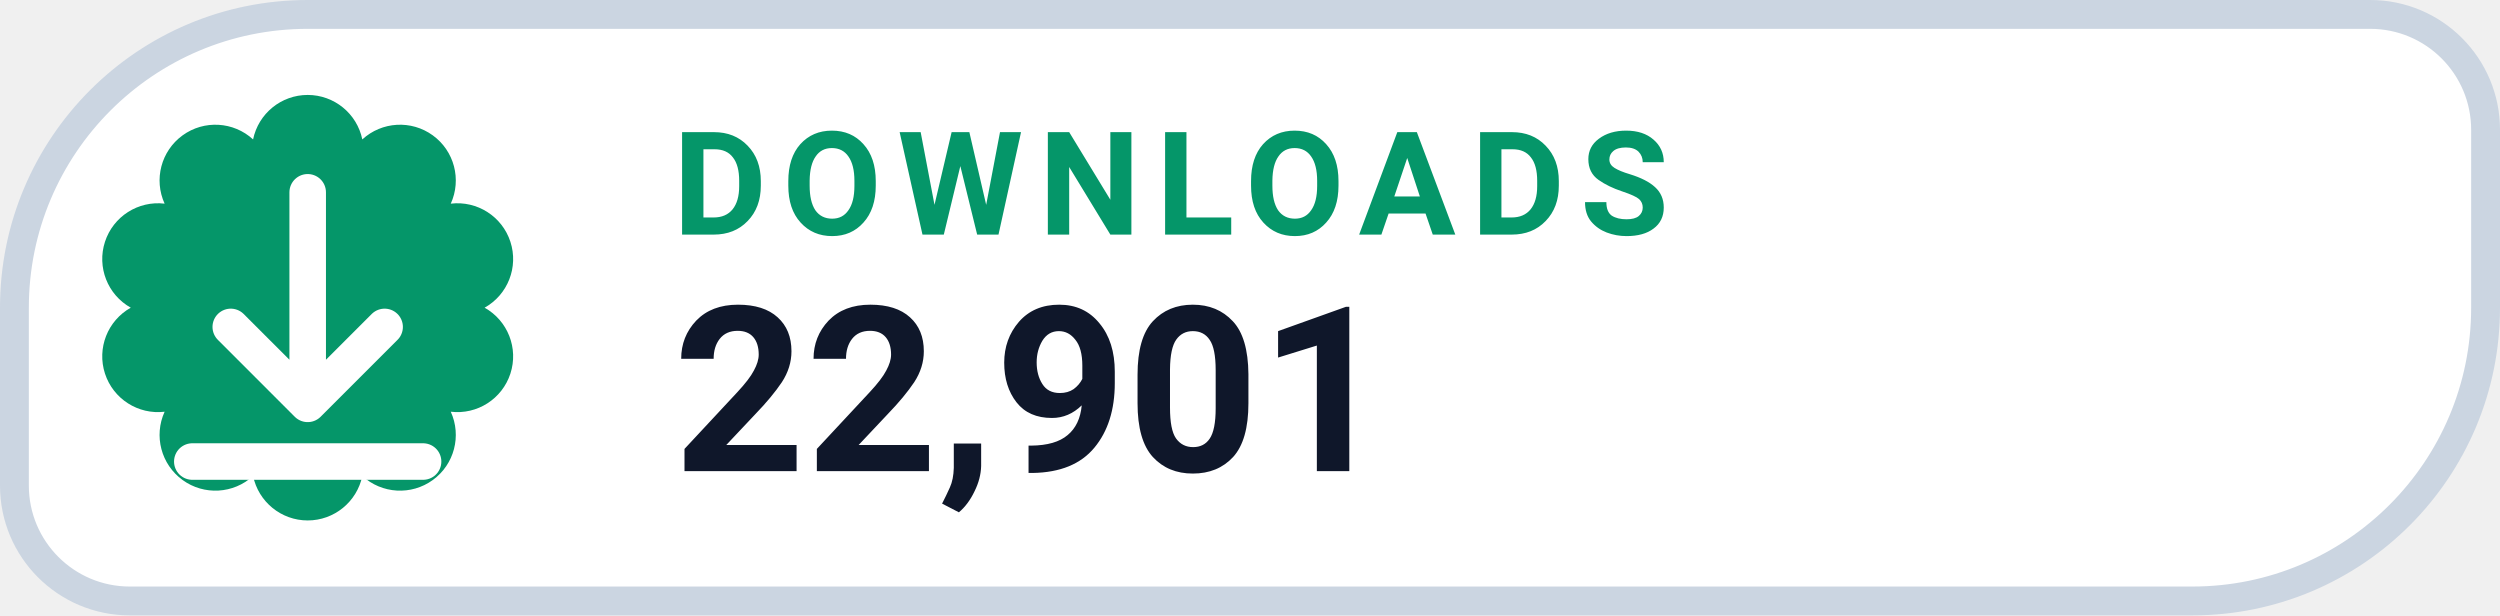
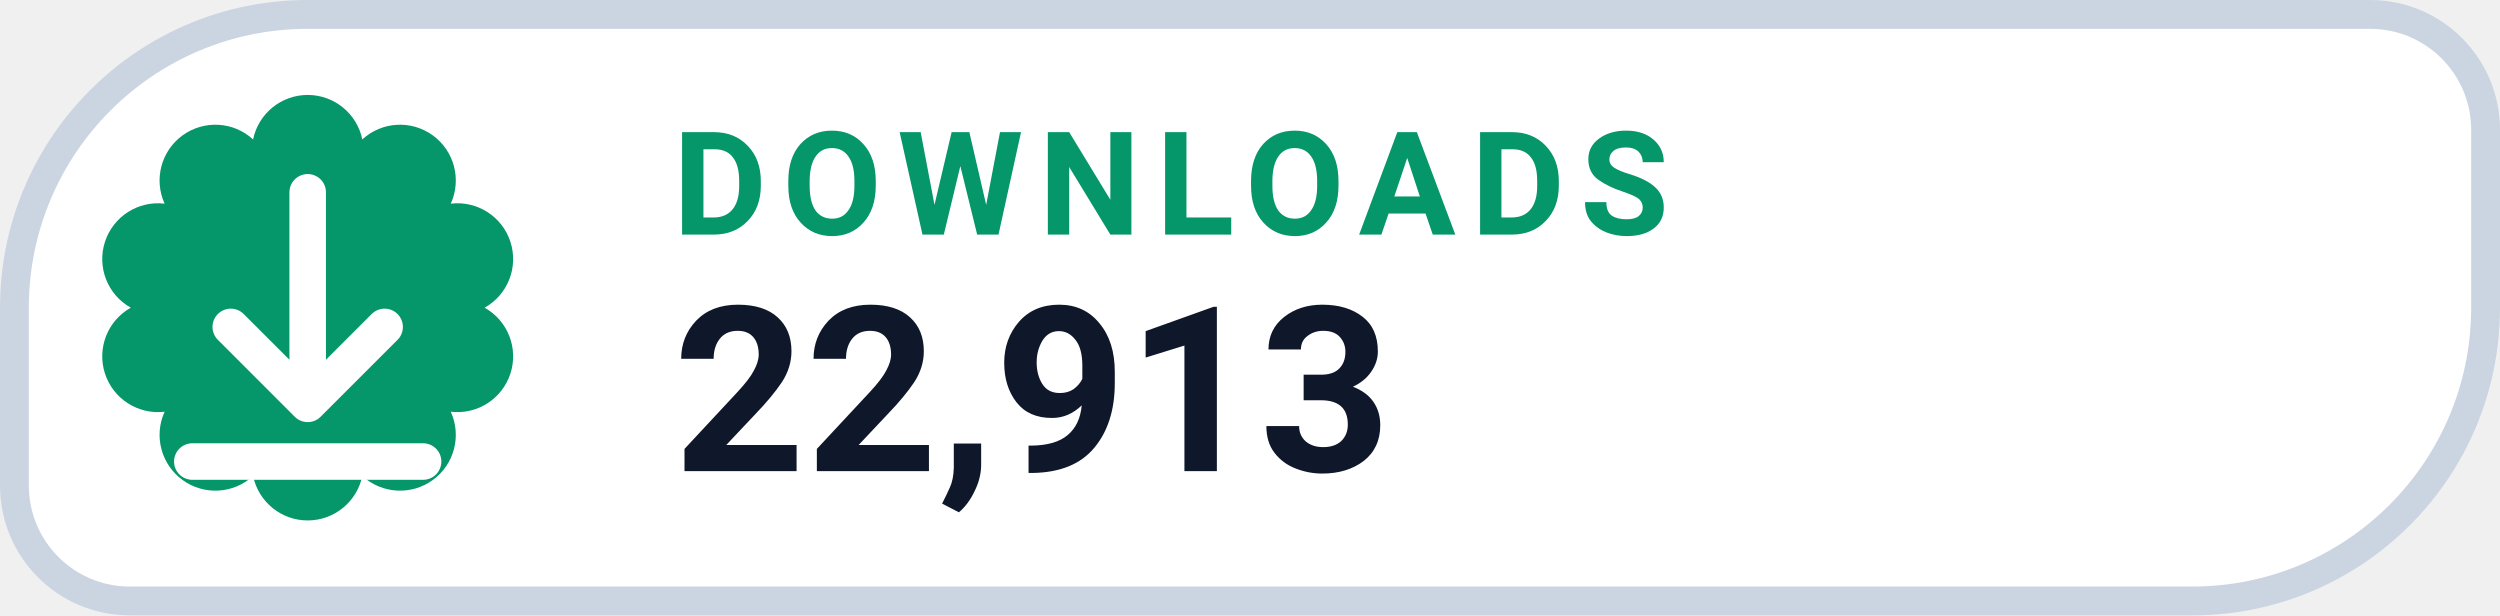
- <svg xmlns="http://www.w3.org/2000/svg" width="130" height="32" viewBox="0 0 130 32" role="img" aria-label="DOWNLOADS 22,901">
+ <svg xmlns="http://www.w3.org/2000/svg" width="130" height="32" viewBox="0 0 130 32" role="img" aria-label="DOWNLOADS 22,913">
  <path d="M 16.00 0.75 H 123.25 A 6.00 6.00 0 0 1 129.25 6.75 V 16.00 A 15.25 15.25 0 0 1 114.00 31.25 H 6.75 A 6.00 6.00 0 0 1 0.75 25.25 V 16.00 A 15.25 15.25 0 0 1 16.00 0.75 Z" fill="#FFFFFF" stroke="#CBD5E1" stroke-width="1.5" />
  <path d="M 13.16 7.25 A 2.90 2.90 0 0 1 18.84 7.25 A 2.90 2.90 0 0 1 23.44 10.59 A 2.90 2.90 0 0 1 25.20 16.00 A 2.90 2.90 0 0 1 23.44 21.41 A 2.90 2.90 0 0 1 18.84 24.75 A 2.90 2.90 0 0 1 13.16 24.75 A 2.90 2.90 0 0 1 8.56 21.41 A 2.90 2.90 0 0 1 6.80 16.00 A 2.90 2.90 0 0 1 8.56 10.59 A 2.90 2.90 0 0 1 13.16 7.25 Z" fill="#059669" />
  <g transform="translate(16 16)" style="color:#FFFFFF;">
    <path d="M0 -6 v11 m0 0 l4 -4 m-4 4 l-4 -4 M-6 8 h12" fill="none" stroke="currentColor" stroke-width="1.9" stroke-linecap="round" stroke-linejoin="round" />
  </g>
  <text x="35" y="12.2" fill="#059669" font-family="-apple-system,BlinkMacSystemFont,'Segoe UI',Roboto,Helvetica,Arial,sans-serif" font-size="7.5" font-weight="700" letter-spacing=".8">DOWNLOADS</text>
-   <text x="35" y="24.5" fill="#0F172A" font-family="-apple-system,BlinkMacSystemFont,'Segoe UI',Roboto,Helvetica,Arial,sans-serif" font-size="12" font-weight="750">22,901</text>
+   <text x="35" y="24.5" fill="#0F172A" font-family="-apple-system,BlinkMacSystemFont,'Segoe UI',Roboto,Helvetica,Arial,sans-serif" font-size="12" font-weight="750">22,913</text>
</svg>
